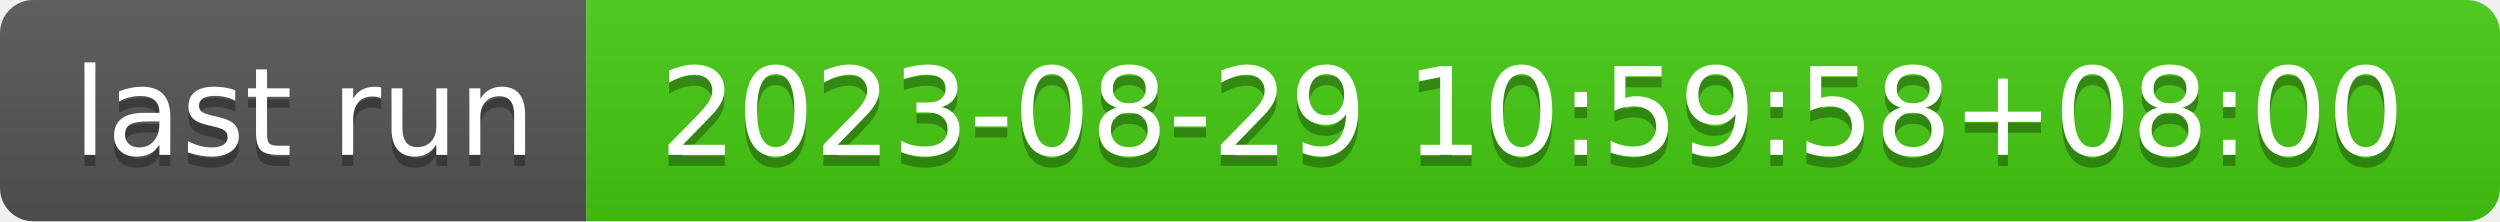
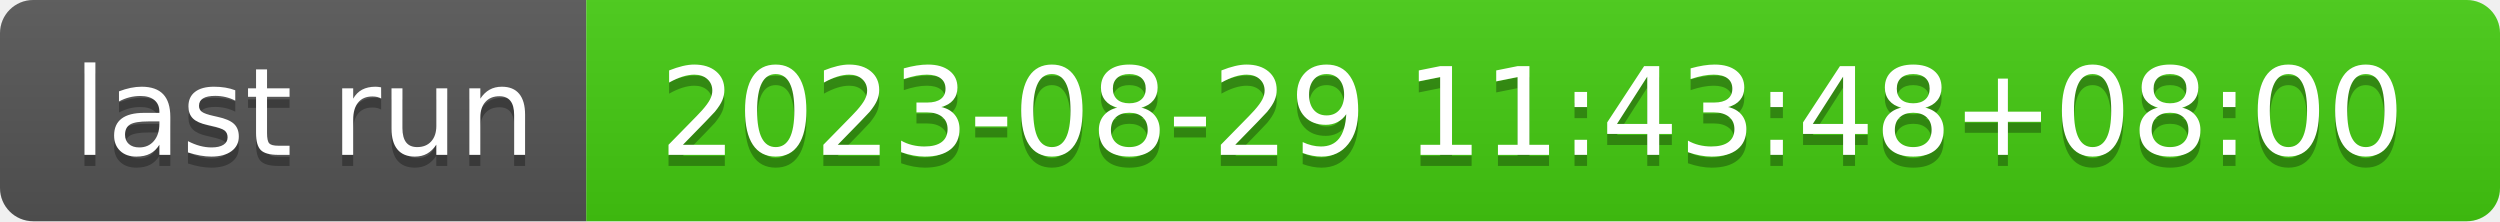
- <svg xmlns="http://www.w3.org/2000/svg" width="226" height="20" role="img" aria-label="last run: 2023-08-29 10:59:58+08:00">
+ <svg xmlns="http://www.w3.org/2000/svg" width="226" height="20" role="img" aria-label="last run: 2023-08-29 11:43:48+08:00">
  <linearGradient id="s" x2="0" y2="100%">
    <stop offset="0" stop-color="#bbb" stop-opacity=".1" />
    <stop offset="1" stop-opacity=".1" />
  </linearGradient>
  <clipPath id="r">
    <rect width="226" height="20" rx="3" fill="#fff" />
  </clipPath>
  <g clip-path="url(#r)">
    <rect width="53" height="20" fill="#555" />
    <rect x="53" width="173" height="20" fill="#4c1" />
    <rect width="226" height="20" fill="url(#s)" />
  </g>
  <g fill="#fff" text-anchor="middle" font-family="Verdana,Geneva,DejaVu Sans,sans-serif" text-rendering="geometricPrecision" font-size="110">
    <text aria-hidden="true" x="275" y="150" fill="#010101" fill-opacity=".3" transform="scale(.1)" textLength="430">last run</text>
    <text x="275" y="140" transform="scale(.1)" fill="#fff" textLength="430">last run</text>
-     <text aria-hidden="true" x="1385" y="150" fill="#010101" fill-opacity=".3" transform="scale(.1)" textLength="1630">2023-08-29 10:59:58+08:00</text>
-     <text x="1385" y="140" transform="scale(.1)" fill="#fff" textLength="1630">2023-08-29 10:59:58+08:00</text>
+     <text aria-hidden="true" x="1385" y="150" fill="#010101" fill-opacity=".3" transform="scale(.1)" textLength="1630">2023-08-29 11:43:48+08:00</text>
+     <text x="1385" y="140" transform="scale(.1)" fill="#fff" textLength="1630">2023-08-29 11:43:48+08:00</text>
  </g>
</svg>
